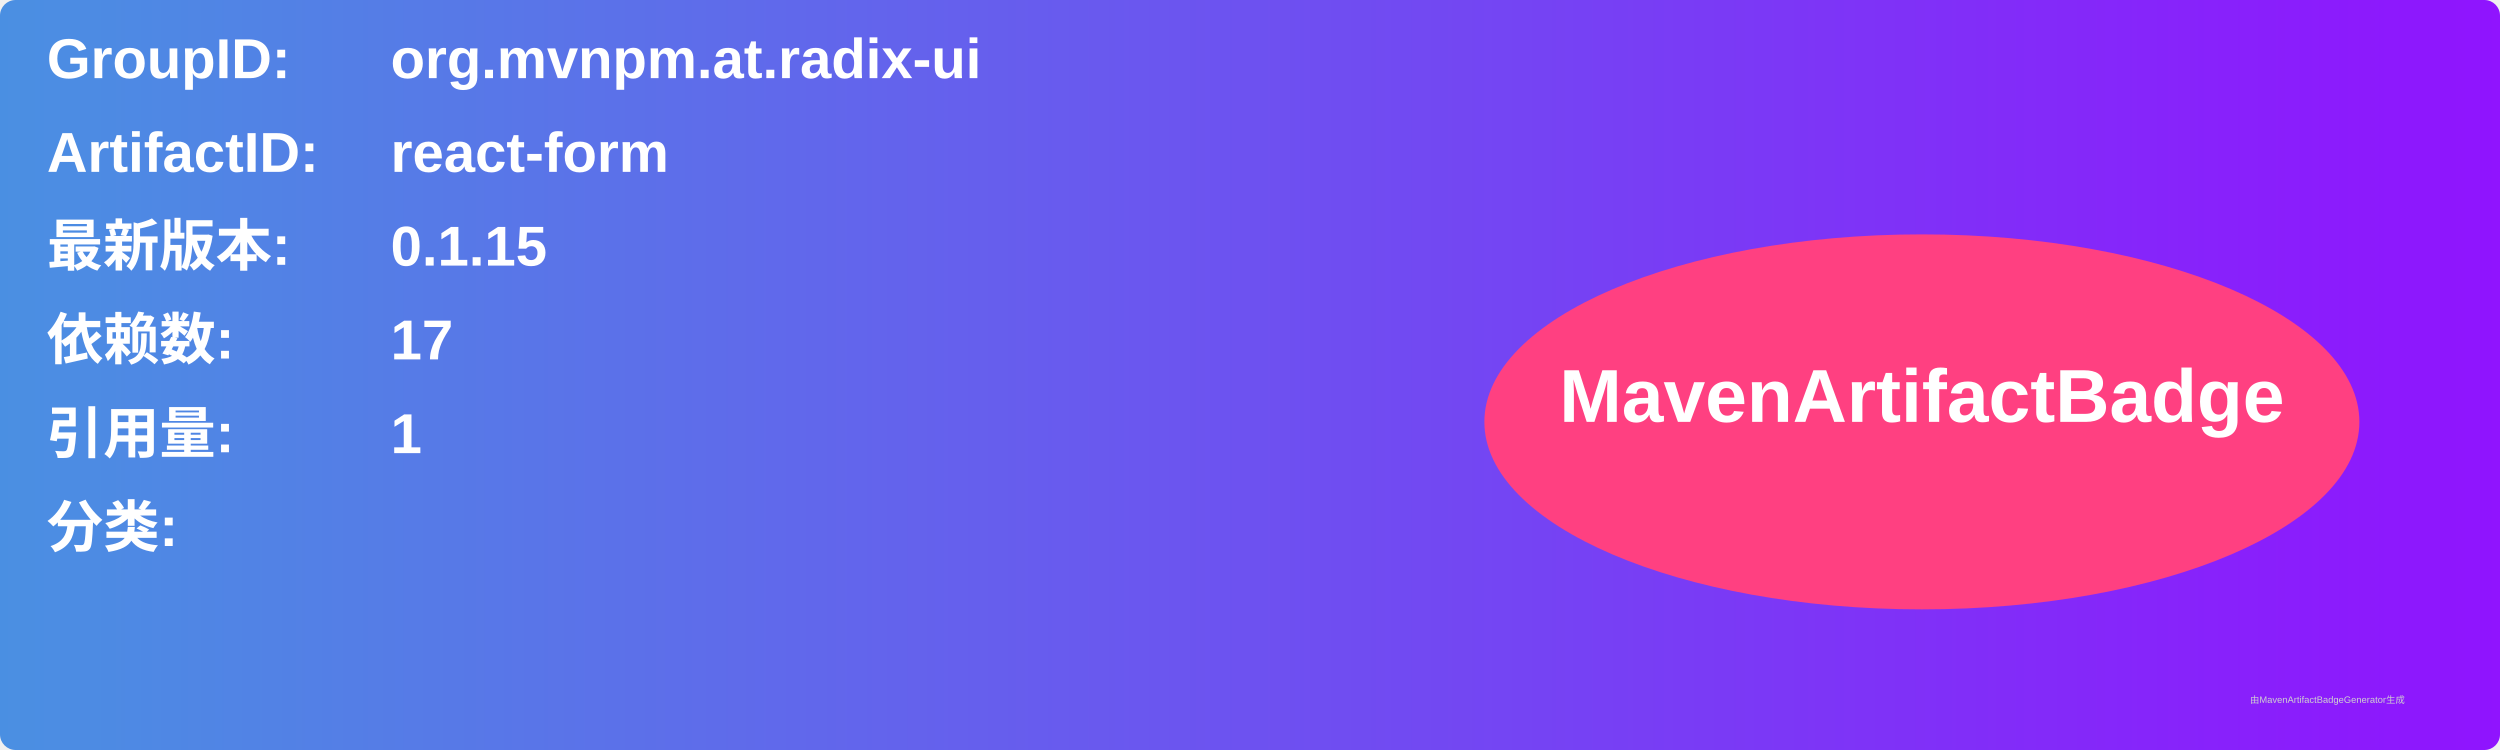
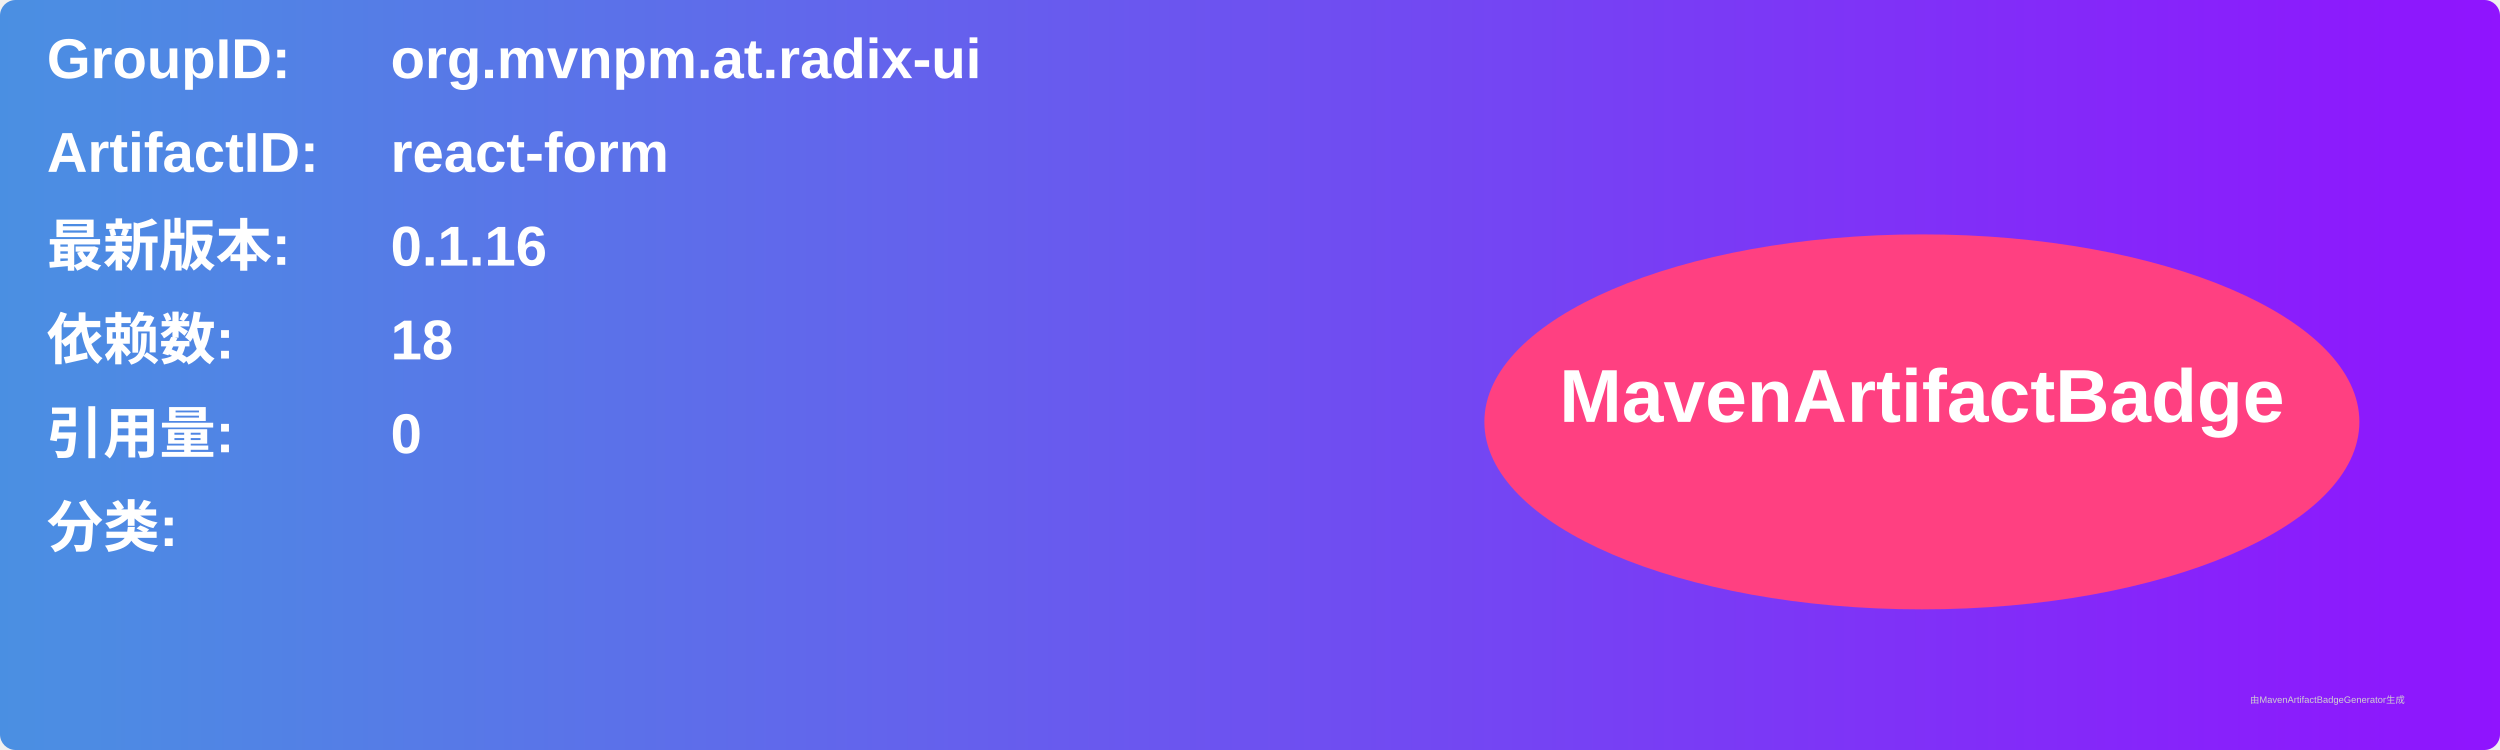
<svg xmlns="http://www.w3.org/2000/svg" width="800" height="240" viewBox="0 0 800 240">
  <linearGradient id="grad" x1="0%" y1="0%" x2="100%" y2="0%">
    <stop offset="0%" stop-color="#4a90e2" />
    <stop offset="100%" stop-color="#9013fe" />
  </linearGradient>
  <rect width="100%" height="100%" rx="5" ry="5" fill="url(#grad)" />
  <g transform="translate(15, 15)">
    <text x="0" y="10" font-family="Arial" font-size="18" fill="white" font-weight="bold" width="260">GroupID:</text>
    <text x="110" y="10" font-family="Arial" font-size="18" fill="white" font-weight="bold" width="460">org.mvnpm.at.radix-ui</text>
    <text x="0" y="40" font-family="Arial" font-size="18" fill="white" font-weight="bold" width="260">ArtifactID:</text>
    <text x="110" y="40" font-family="Arial" font-size="18" fill="white" font-weight="bold" width="460">react-form</text>
    <text x="0" y="70" font-family="Arial" font-size="18" fill="white" font-weight="bold">最新版本:</text>
    <text x="110" y="70" font-family="Arial" font-size="18" fill="white" font-weight="bold">
-       <tspan font-weight="bold">0.1.15</tspan>
+       <tspan font-weight="bold">0.1.16</tspan>
    </text>
    <text x="0" y="100" font-family="Arial" font-size="18" fill="white" font-weight="bold">依赖数: </text>
    <text x="110" y="100" font-family="Arial" font-size="18" fill="white">
-       <tspan font-weight="bold">17</tspan>
+       <tspan font-weight="bold">18</tspan>
    </text>
    <text x="0" y="130" font-family="Arial" font-size="18" fill="white" font-weight="bold">引用量: </text>
    <text x="110" y="130" font-family="Arial" font-size="18" fill="white">
-       <tspan font-weight="bold">1</tspan>
+       <tspan font-weight="bold">0</tspan>
    </text>
    <text x="0" y="160" font-family="Arial" font-size="18" fill="white" font-weight="bold">分类:</text>
    <text x="10" y="190" font-family="Arial" font-size="10" fill="white">
      <tspan font-weight="bold" />
    </text>
    <ellipse cx="600" cy="120" rx="140" ry="60" fill="#ff4081" />
    <text x="600" y="120" text-anchor="middle" font-family="Arial" font-size="24" fill="white" font-weight="bold">MavenArtifactBadge</text>
  </g>
  <text x="720" y="225" font-family="Arial" font-size="3" fill="#d0d0d0">由MavenArtifactBadgeGenerator生成</text>
</svg>
